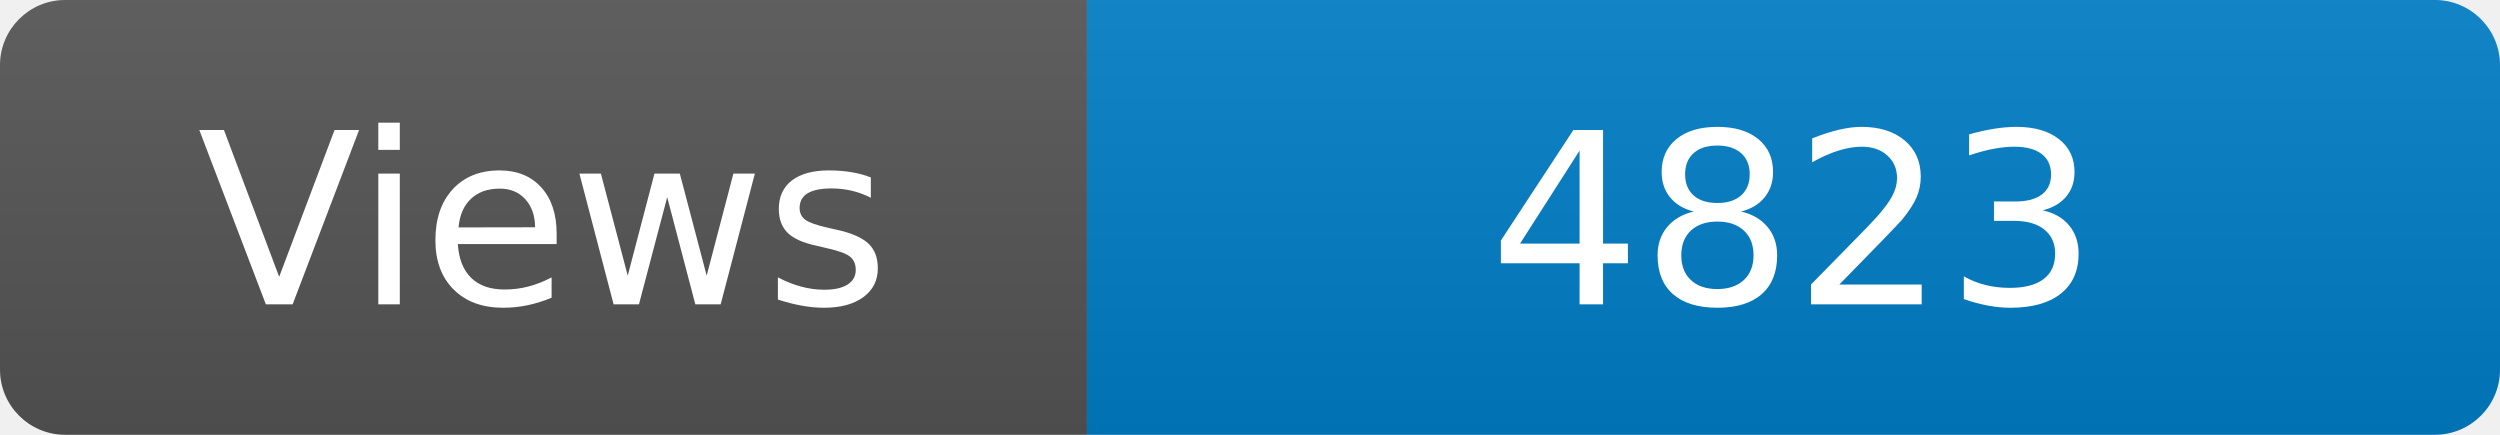
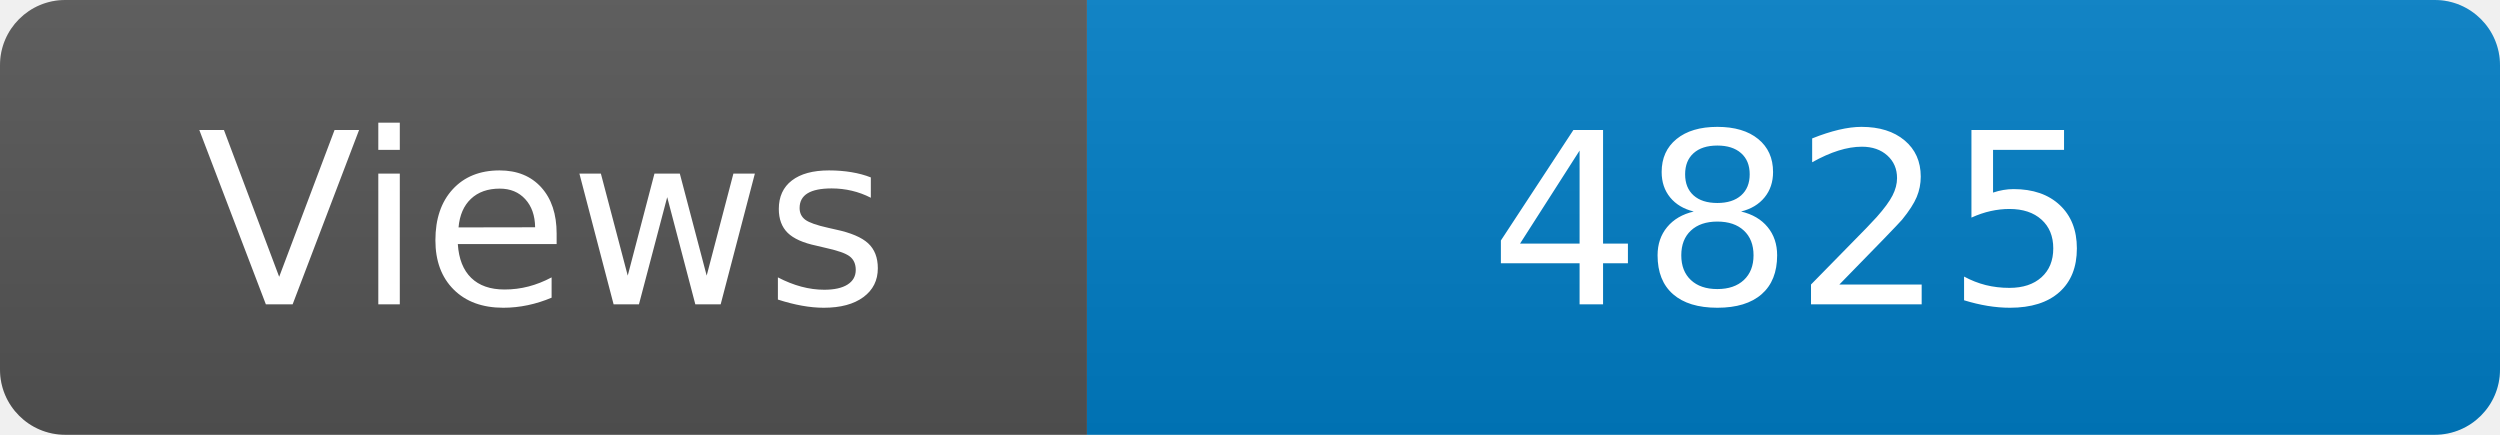
<svg xmlns="http://www.w3.org/2000/svg" width="115" height="20" role="img" aria-label="Maintained?: yes">
  <linearGradient id="s" x2="0" y2="100%">
    <stop offset="0" stop-color="#bbb" stop-opacity=".1" />
    <stop offset="1" stop-opacity=".1" />
  </linearGradient>
  <clipPath id="r">
    <rect width="115" height="20" rx="3" fill="#fff" />
  </clipPath>
  <g clip-path="url(#r)">
    <rect width="50" height="20" fill="#555" />
    <rect x="50" width="160" height="20" fill="#007ec6" />
    <rect width="115" height="20" fill="url(#s)" />
  </g>
  <g fill="#fff" text-anchor="middle" font-family="Verdana,Geneva,DejaVu Sans,sans-serif" font-size="110">
    <text x="250" y="140" transform="scale(.1)" fill="#fff">Views</text>
-     <text x="825" y="140" transform="scale(.1)" fill="#fff">4823</text>
+     <text x="825" y="140" transform="scale(.1)" fill="#fff">4825</text>
  </g>
</svg>
